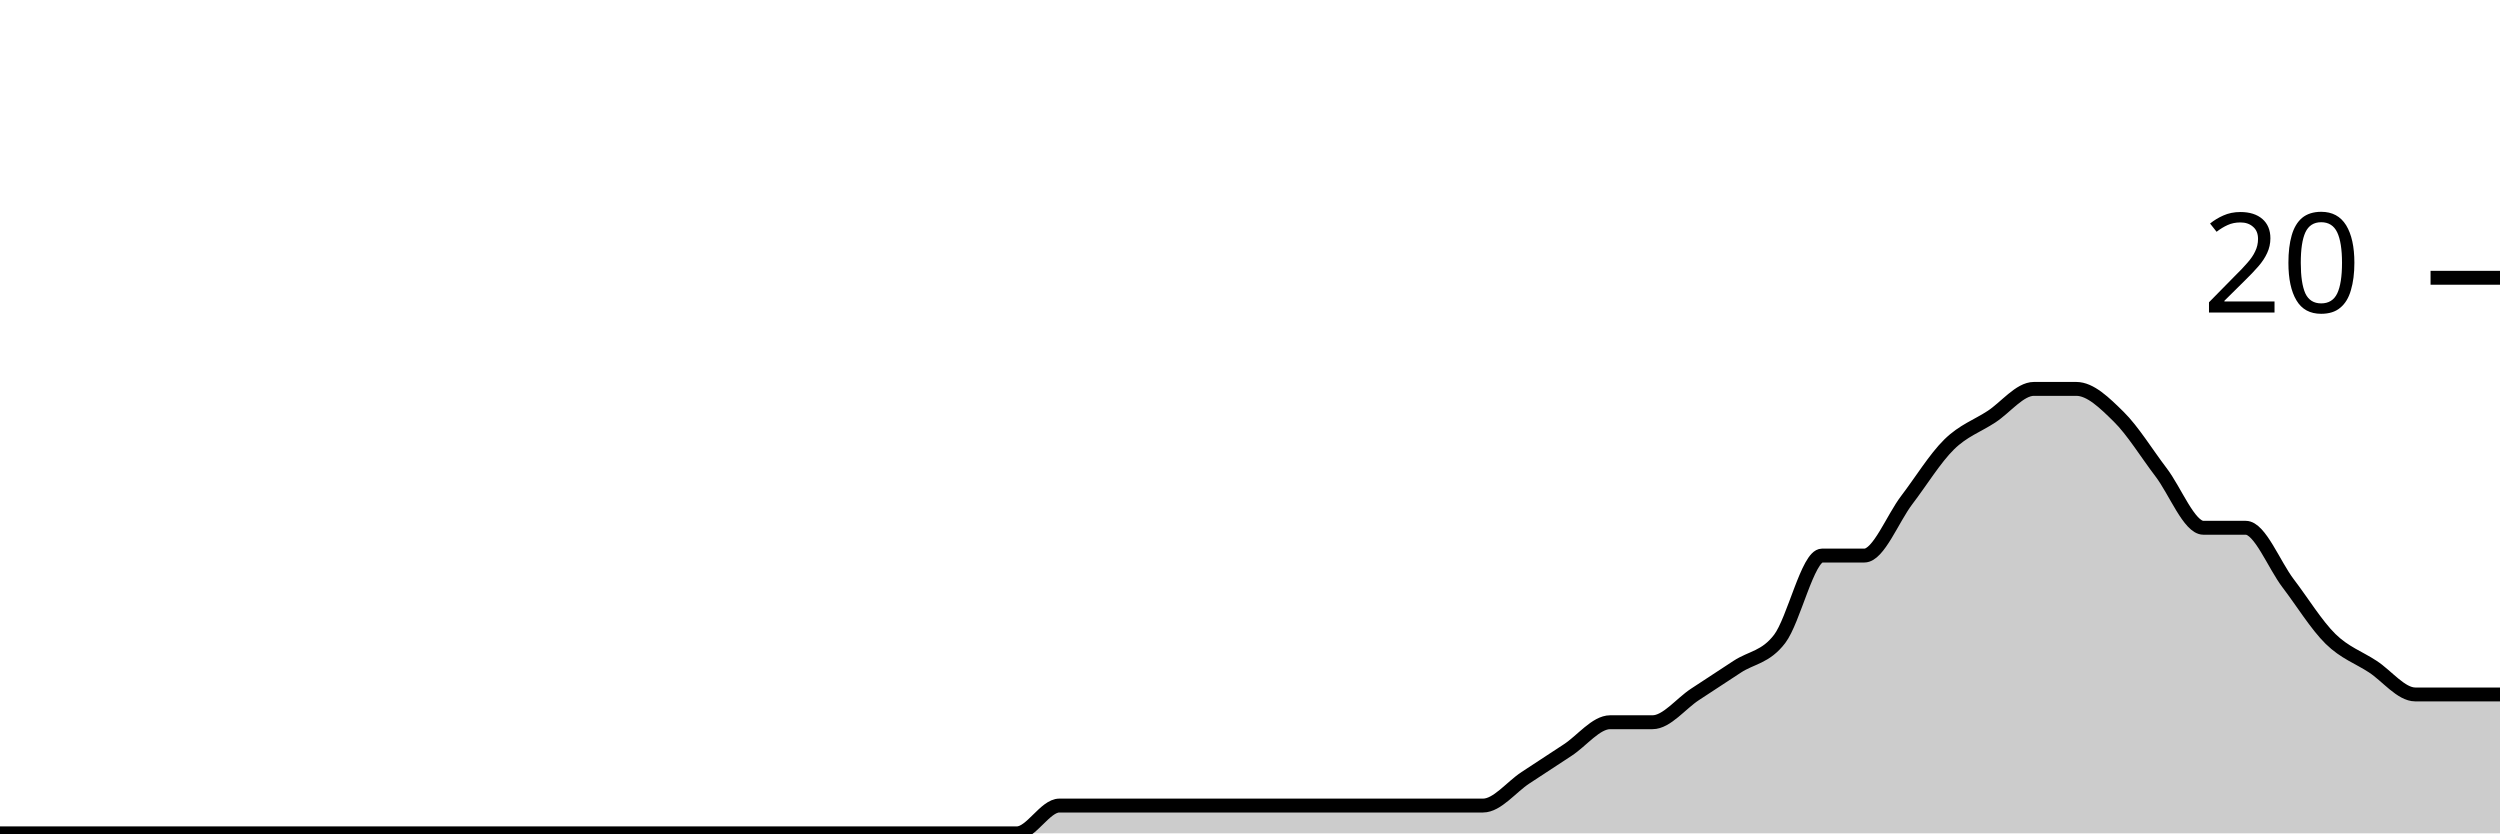
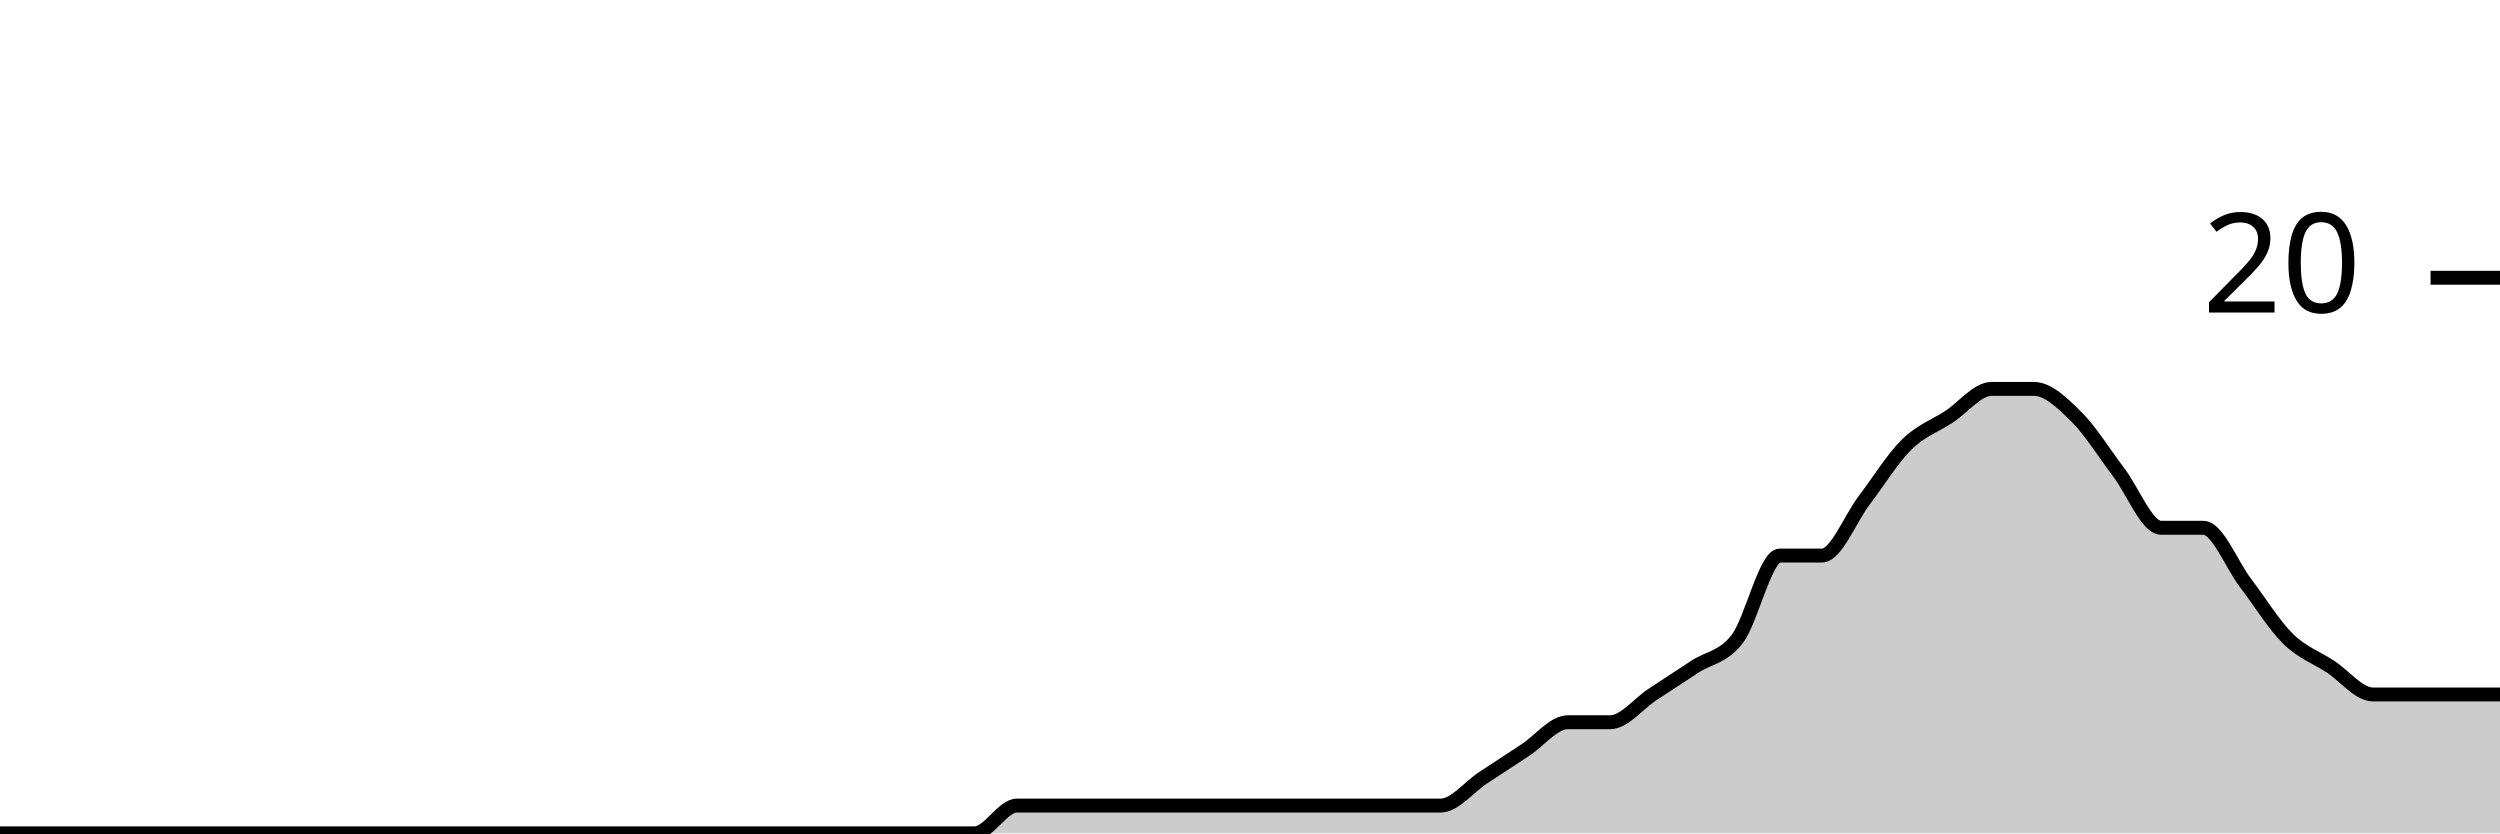
<svg xmlns="http://www.w3.org/2000/svg" viewBox="0 0 180 60">
  <g transform="translate(0,20)">
-     <path class="area" fill="rgba(0, 0, 0, 0.2)" d="M0,40C1.017,40,2.034,40,3.051,40C4.068,40,5.085,40,6.102,40C7.119,40,8.136,40,9.153,40C10.169,40,11.186,40,12.203,40C13.22,40,14.237,40,15.254,40C16.271,40,17.288,40,18.305,40C19.322,40,20.339,40,21.356,40C22.373,40,23.39,40,24.407,40C25.424,40,26.441,40,27.458,40C28.475,40,29.492,40,30.508,40C31.525,40,32.542,40,33.559,40C34.576,40,35.593,40,36.61,40C37.627,40,38.644,40,39.661,40C40.678,40,41.695,40,42.712,40C43.729,40,44.746,40,45.763,40C46.78,40,47.797,40,48.814,40C49.831,40,50.847,40,51.864,40C52.881,40,53.898,40,54.915,40C55.932,40,56.949,40,57.966,40C58.983,40,60,40,61.017,40C62.034,40,63.051,40,64.068,40C65.085,40,66.102,40,67.119,40C68.136,40,69.153,40,70.169,40C71.186,40,72.203,40,73.22,40C74.237,40,75.254,38,76.271,38C77.288,38,78.305,38,79.322,38C80.339,38,81.356,38,82.373,38C83.39,38,84.407,38,85.424,38C86.441,38,87.458,38,88.475,38C89.492,38,90.508,38,91.525,38C92.542,38,93.559,38,94.576,38C95.593,38,96.61,38,97.627,38C98.644,38,99.661,38,100.678,38C101.695,38,102.712,38,103.729,38C104.746,38,105.763,38,106.78,38C107.797,38,108.814,36.667,109.831,36C110.847,35.333,111.864,34.667,112.881,34C113.898,33.333,114.915,32,115.932,32C116.949,32,117.966,32,118.983,32C120,32,121.017,30.667,122.034,30C123.051,29.333,124.068,28.667,125.085,28C126.102,27.333,127.119,27.333,128.136,26C129.153,24.667,130.169,20,131.186,20C132.203,20,133.22,20,134.237,20C135.254,20,136.271,17.333,137.288,16C138.305,14.667,139.322,13,140.339,12C141.356,11,142.373,10.667,143.39,10C144.407,9.333,145.424,8,146.441,8C147.458,8,148.475,8,149.492,8C150.508,8,151.525,9,152.542,10C153.559,11,154.576,12.667,155.593,14C156.61,15.333,157.627,18,158.644,18C159.661,18,160.678,18,161.695,18C162.712,18,163.729,20.667,164.746,22C165.763,23.333,166.78,25,167.797,26C168.814,27,169.831,27.333,170.847,28C171.864,28.667,172.881,30,173.898,30C174.915,30,175.932,30,176.949,30C177.966,30,178.983,30,180,30L180,40C178.983,40,177.966,40,176.949,40C175.932,40,174.915,40,173.898,40C172.881,40,171.864,40,170.847,40C169.831,40,168.814,40,167.797,40C166.78,40,165.763,40,164.746,40C163.729,40,162.712,40,161.695,40C160.678,40,159.661,40,158.644,40C157.627,40,156.61,40,155.593,40C154.576,40,153.559,40,152.542,40C151.525,40,150.508,40,149.492,40C148.475,40,147.458,40,146.441,40C145.424,40,144.407,40,143.39,40C142.373,40,141.356,40,140.339,40C139.322,40,138.305,40,137.288,40C136.271,40,135.254,40,134.237,40C133.22,40,132.203,40,131.186,40C130.169,40,129.153,40,128.136,40C127.119,40,126.102,40,125.085,40C124.068,40,123.051,40,122.034,40C121.017,40,120,40,118.983,40C117.966,40,116.949,40,115.932,40C114.915,40,113.898,40,112.881,40C111.864,40,110.847,40,109.831,40C108.814,40,107.797,40,106.78,40C105.763,40,104.746,40,103.729,40C102.712,40,101.695,40,100.678,40C99.661,40,98.644,40,97.627,40C96.61,40,95.593,40,94.576,40C93.559,40,92.542,40,91.525,40C90.508,40,89.492,40,88.475,40C87.458,40,86.441,40,85.424,40C84.407,40,83.39,40,82.373,40C81.356,40,80.339,40,79.322,40C78.305,40,77.288,40,76.271,40C75.254,40,74.237,40,73.22,40C72.203,40,71.186,40,70.169,40C69.153,40,68.136,40,67.119,40C66.102,40,65.085,40,64.068,40C63.051,40,62.034,40,61.017,40C60,40,58.983,40,57.966,40C56.949,40,55.932,40,54.915,40C53.898,40,52.881,40,51.864,40C50.847,40,49.831,40,48.814,40C47.797,40,46.78,40,45.763,40C44.746,40,43.729,40,42.712,40C41.695,40,40.678,40,39.661,40C38.644,40,37.627,40,36.61,40C35.593,40,34.576,40,33.559,40C32.542,40,31.525,40,30.508,40C29.492,40,28.475,40,27.458,40C26.441,40,25.424,40,24.407,40C23.39,40,22.373,40,21.356,40C20.339,40,19.322,40,18.305,40C17.288,40,16.271,40,15.254,40C14.237,40,13.22,40,12.203,40C11.186,40,10.169,40,9.153,40C8.136,40,7.119,40,6.102,40C5.085,40,4.068,40,3.051,40C2.034,40,1.017,40,0,40Z" />
-     <path class="line" stroke="black" fill="none" d="M0,40C1.017,40,2.034,40,3.051,40C4.068,40,5.085,40,6.102,40C7.119,40,8.136,40,9.153,40C10.169,40,11.186,40,12.203,40C13.22,40,14.237,40,15.254,40C16.271,40,17.288,40,18.305,40C19.322,40,20.339,40,21.356,40C22.373,40,23.39,40,24.407,40C25.424,40,26.441,40,27.458,40C28.475,40,29.492,40,30.508,40C31.525,40,32.542,40,33.559,40C34.576,40,35.593,40,36.61,40C37.627,40,38.644,40,39.661,40C40.678,40,41.695,40,42.712,40C43.729,40,44.746,40,45.763,40C46.78,40,47.797,40,48.814,40C49.831,40,50.847,40,51.864,40C52.881,40,53.898,40,54.915,40C55.932,40,56.949,40,57.966,40C58.983,40,60,40,61.017,40C62.034,40,63.051,40,64.068,40C65.085,40,66.102,40,67.119,40C68.136,40,69.153,40,70.169,40C71.186,40,72.203,40,73.22,40C74.237,40,75.254,38,76.271,38C77.288,38,78.305,38,79.322,38C80.339,38,81.356,38,82.373,38C83.39,38,84.407,38,85.424,38C86.441,38,87.458,38,88.475,38C89.492,38,90.508,38,91.525,38C92.542,38,93.559,38,94.576,38C95.593,38,96.61,38,97.627,38C98.644,38,99.661,38,100.678,38C101.695,38,102.712,38,103.729,38C104.746,38,105.763,38,106.78,38C107.797,38,108.814,36.667,109.831,36C110.847,35.333,111.864,34.667,112.881,34C113.898,33.333,114.915,32,115.932,32C116.949,32,117.966,32,118.983,32C120,32,121.017,30.667,122.034,30C123.051,29.333,124.068,28.667,125.085,28C126.102,27.333,127.119,27.333,128.136,26C129.153,24.667,130.169,20,131.186,20C132.203,20,133.22,20,134.237,20C135.254,20,136.271,17.333,137.288,16C138.305,14.667,139.322,13,140.339,12C141.356,11,142.373,10.667,143.39,10C144.407,9.333,145.424,8,146.441,8C147.458,8,148.475,8,149.492,8C150.508,8,151.525,9,152.542,10C153.559,11,154.576,12.667,155.593,14C156.61,15.333,157.627,18,158.644,18C159.661,18,160.678,18,161.695,18C162.712,18,163.729,20.667,164.746,22C165.763,23.333,166.78,25,167.797,26C168.814,27,169.831,27.333,170.847,28C171.864,28.667,172.881,30,173.898,30C174.915,30,175.932,30,176.949,30C177.966,30,178.983,30,180,30" />
+     <path class="area" fill="rgba(0, 0, 0, 0.2)" d="M0,40C1.017,40,2.034,40,3.051,40C4.068,40,5.085,40,6.102,40C7.119,40,8.136,40,9.153,40C10.169,40,11.186,40,12.203,40C13.22,40,14.237,40,15.254,40C16.271,40,17.288,40,18.305,40C19.322,40,20.339,40,21.356,40C22.373,40,23.39,40,24.407,40C25.424,40,26.441,40,27.458,40C28.475,40,29.492,40,30.508,40C31.525,40,32.542,40,33.559,40C34.576,40,35.593,40,36.61,40C37.627,40,38.644,40,39.661,40C40.678,40,41.695,40,42.712,40C43.729,40,44.746,40,45.763,40C46.78,40,47.797,40,48.814,40C49.831,40,50.847,40,51.864,40C52.881,40,53.898,40,54.915,40C55.932,40,56.949,40,57.966,40C58.983,40,60,40,61.017,40C62.034,40,63.051,40,64.068,40C65.085,40,66.102,40,67.119,40C68.136,40,69.153,40,70.169,40C71.186,40,72.203,38,73.22,38C74.237,38,75.254,38,76.271,38C77.288,38,78.305,38,79.322,38C80.339,38,81.356,38,82.373,38C83.39,38,84.407,38,85.424,38C86.441,38,87.458,38,88.475,38C89.492,38,90.508,38,91.525,38C92.542,38,93.559,38,94.576,38C95.593,38,96.61,38,97.627,38C98.644,38,99.661,38,100.678,38C101.695,38,102.712,38,103.729,38C104.746,38,105.763,36.667,106.78,36C107.797,35.333,108.814,34.667,109.831,34C110.847,33.333,111.864,32,112.881,32C113.898,32,114.915,32,115.932,32C116.949,32,117.966,30.667,118.983,30C120,29.333,121.017,28.667,122.034,28C123.051,27.333,124.068,27.333,125.085,26C126.102,24.667,127.119,20,128.136,20C129.153,20,130.169,20,131.186,20C132.203,20,133.22,17.333,134.237,16C135.254,14.667,136.271,13,137.288,12C138.305,11,139.322,10.667,140.339,10C141.356,9.333,142.373,8,143.39,8C144.407,8,145.424,8,146.441,8C147.458,8,148.475,9,149.492,10C150.508,11,151.525,12.667,152.542,14C153.559,15.333,154.576,18,155.593,18C156.61,18,157.627,18,158.644,18C159.661,18,160.678,20.667,161.695,22C162.712,23.333,163.729,25,164.746,26C165.763,27,166.78,27.333,167.797,28C168.814,28.667,169.831,30,170.847,30C171.864,30,172.881,30,173.898,30C174.915,30,175.932,30,176.949,30C177.966,30,178.983,30,180,30L180,40C178.983,40,177.966,40,176.949,40C175.932,40,174.915,40,173.898,40C172.881,40,171.864,40,170.847,40C169.831,40,168.814,40,167.797,40C166.78,40,165.763,40,164.746,40C163.729,40,162.712,40,161.695,40C160.678,40,159.661,40,158.644,40C157.627,40,156.61,40,155.593,40C154.576,40,153.559,40,152.542,40C151.525,40,150.508,40,149.492,40C148.475,40,147.458,40,146.441,40C145.424,40,144.407,40,143.39,40C142.373,40,141.356,40,140.339,40C139.322,40,138.305,40,137.288,40C136.271,40,135.254,40,134.237,40C133.22,40,132.203,40,131.186,40C130.169,40,129.153,40,128.136,40C127.119,40,126.102,40,125.085,40C124.068,40,123.051,40,122.034,40C121.017,40,120,40,118.983,40C117.966,40,116.949,40,115.932,40C114.915,40,113.898,40,112.881,40C111.864,40,110.847,40,109.831,40C108.814,40,107.797,40,106.78,40C105.763,40,104.746,40,103.729,40C102.712,40,101.695,40,100.678,40C99.661,40,98.644,40,97.627,40C96.61,40,95.593,40,94.576,40C93.559,40,92.542,40,91.525,40C90.508,40,89.492,40,88.475,40C87.458,40,86.441,40,85.424,40C84.407,40,83.39,40,82.373,40C81.356,40,80.339,40,79.322,40C78.305,40,77.288,40,76.271,40C75.254,40,74.237,40,73.22,40C72.203,40,71.186,40,70.169,40C69.153,40,68.136,40,67.119,40C66.102,40,65.085,40,64.068,40C63.051,40,62.034,40,61.017,40C60,40,58.983,40,57.966,40C56.949,40,55.932,40,54.915,40C53.898,40,52.881,40,51.864,40C50.847,40,49.831,40,48.814,40C47.797,40,46.78,40,45.763,40C44.746,40,43.729,40,42.712,40C41.695,40,40.678,40,39.661,40C38.644,40,37.627,40,36.61,40C35.593,40,34.576,40,33.559,40C32.542,40,31.525,40,30.508,40C29.492,40,28.475,40,27.458,40C26.441,40,25.424,40,24.407,40C23.39,40,22.373,40,21.356,40C20.339,40,19.322,40,18.305,40C17.288,40,16.271,40,15.254,40C14.237,40,13.22,40,12.203,40C11.186,40,10.169,40,9.153,40C8.136,40,7.119,40,6.102,40C5.085,40,4.068,40,3.051,40C2.034,40,1.017,40,0,40Z" />
+     <path class="line" stroke="black" fill="none" d="M0,40C1.017,40,2.034,40,3.051,40C4.068,40,5.085,40,6.102,40C7.119,40,8.136,40,9.153,40C10.169,40,11.186,40,12.203,40C13.22,40,14.237,40,15.254,40C16.271,40,17.288,40,18.305,40C19.322,40,20.339,40,21.356,40C22.373,40,23.39,40,24.407,40C25.424,40,26.441,40,27.458,40C28.475,40,29.492,40,30.508,40C31.525,40,32.542,40,33.559,40C34.576,40,35.593,40,36.61,40C37.627,40,38.644,40,39.661,40C40.678,40,41.695,40,42.712,40C43.729,40,44.746,40,45.763,40C46.78,40,47.797,40,48.814,40C49.831,40,50.847,40,51.864,40C52.881,40,53.898,40,54.915,40C55.932,40,56.949,40,57.966,40C58.983,40,60,40,61.017,40C62.034,40,63.051,40,64.068,40C65.085,40,66.102,40,67.119,40C68.136,40,69.153,40,70.169,40C71.186,40,72.203,38,73.22,38C74.237,38,75.254,38,76.271,38C77.288,38,78.305,38,79.322,38C80.339,38,81.356,38,82.373,38C83.39,38,84.407,38,85.424,38C86.441,38,87.458,38,88.475,38C89.492,38,90.508,38,91.525,38C92.542,38,93.559,38,94.576,38C95.593,38,96.61,38,97.627,38C98.644,38,99.661,38,100.678,38C101.695,38,102.712,38,103.729,38C104.746,38,105.763,36.667,106.78,36C107.797,35.333,108.814,34.667,109.831,34C110.847,33.333,111.864,32,112.881,32C113.898,32,114.915,32,115.932,32C116.949,32,117.966,30.667,118.983,30C120,29.333,121.017,28.667,122.034,28C123.051,27.333,124.068,27.333,125.085,26C126.102,24.667,127.119,20,128.136,20C129.153,20,130.169,20,131.186,20C132.203,20,133.22,17.333,134.237,16C135.254,14.667,136.271,13,137.288,12C138.305,11,139.322,10.667,140.339,10C141.356,9.333,142.373,8,143.39,8C144.407,8,145.424,8,146.441,8C147.458,8,148.475,9,149.492,10C150.508,11,151.525,12.667,152.542,14C153.559,15.333,154.576,18,155.593,18C156.61,18,157.627,18,158.644,18C159.661,18,160.678,20.667,161.695,22C162.712,23.333,163.729,25,164.746,26C165.763,27,166.78,27.333,167.797,28C168.814,28.667,169.831,30,170.847,30C171.864,30,172.881,30,173.898,30C174.915,30,175.932,30,176.949,30C177.966,30,178.983,30,180,30" />
    <path class="axis-ceiling" stroke-width="1" stroke="black" fill="none" d="M175,0L180,0" />
    <text class="axis-ceiling-label" font-family="sans-serif" text-anchor="end" font-size="10px" x="170" y="2.5">20</text>
  </g>
</svg>
